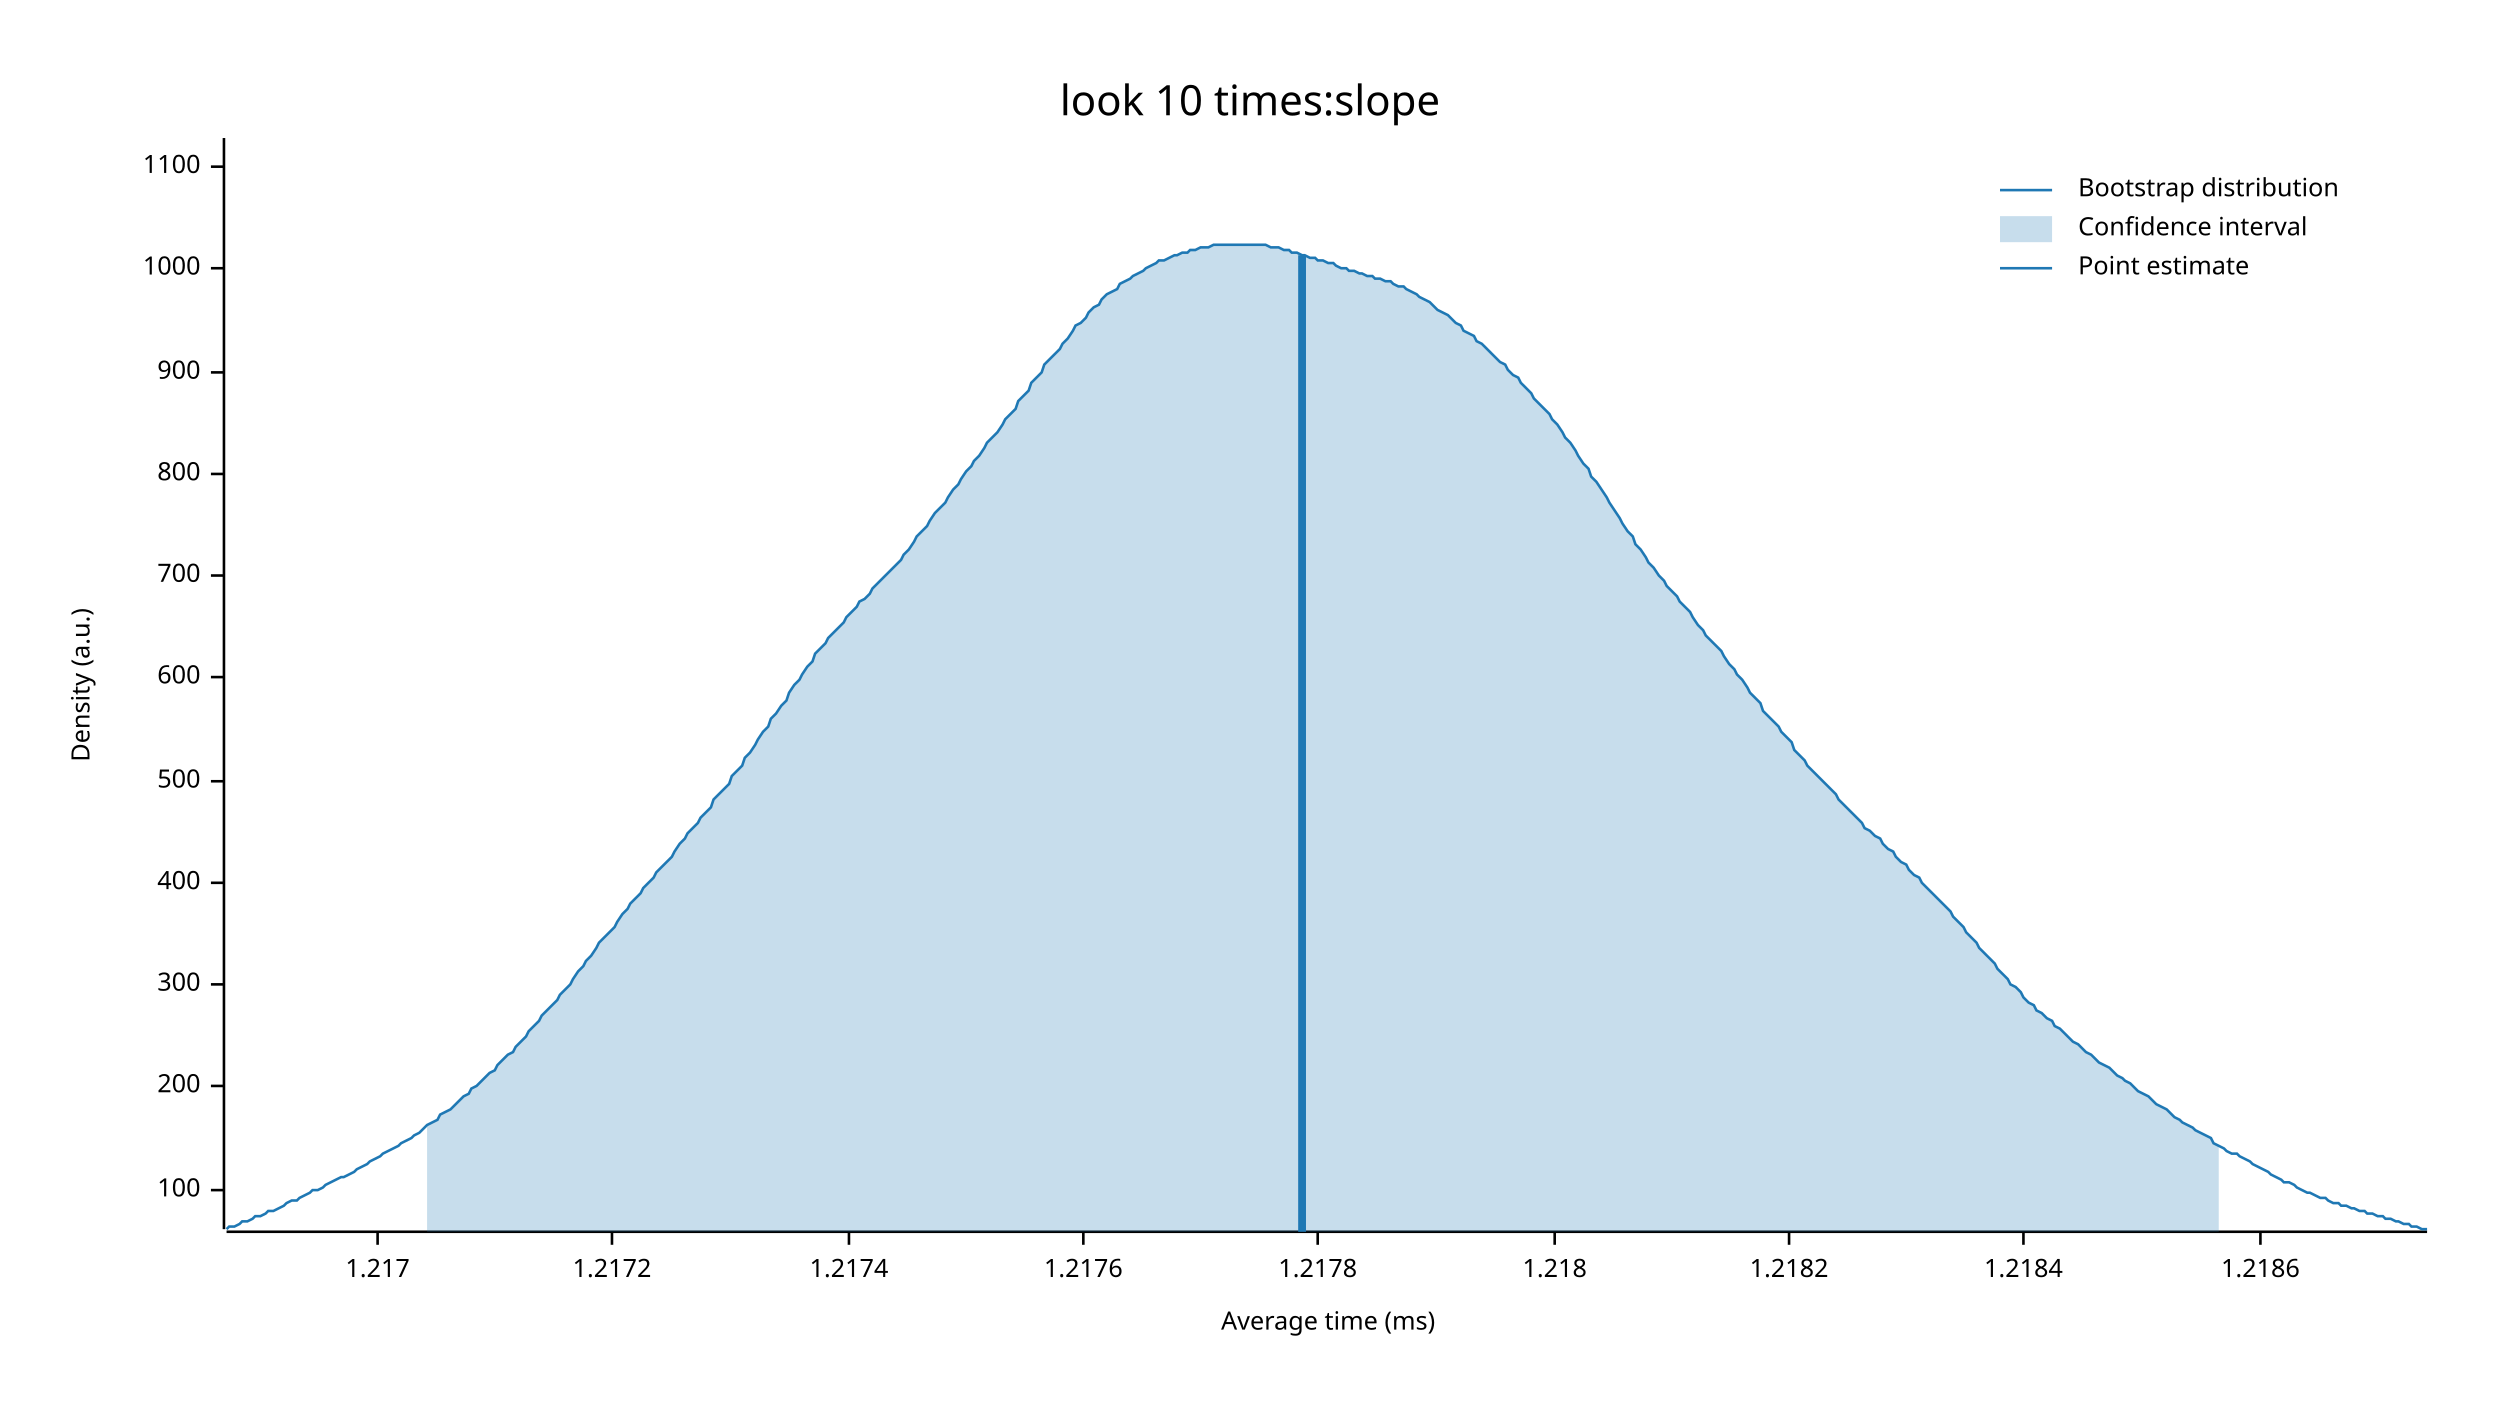
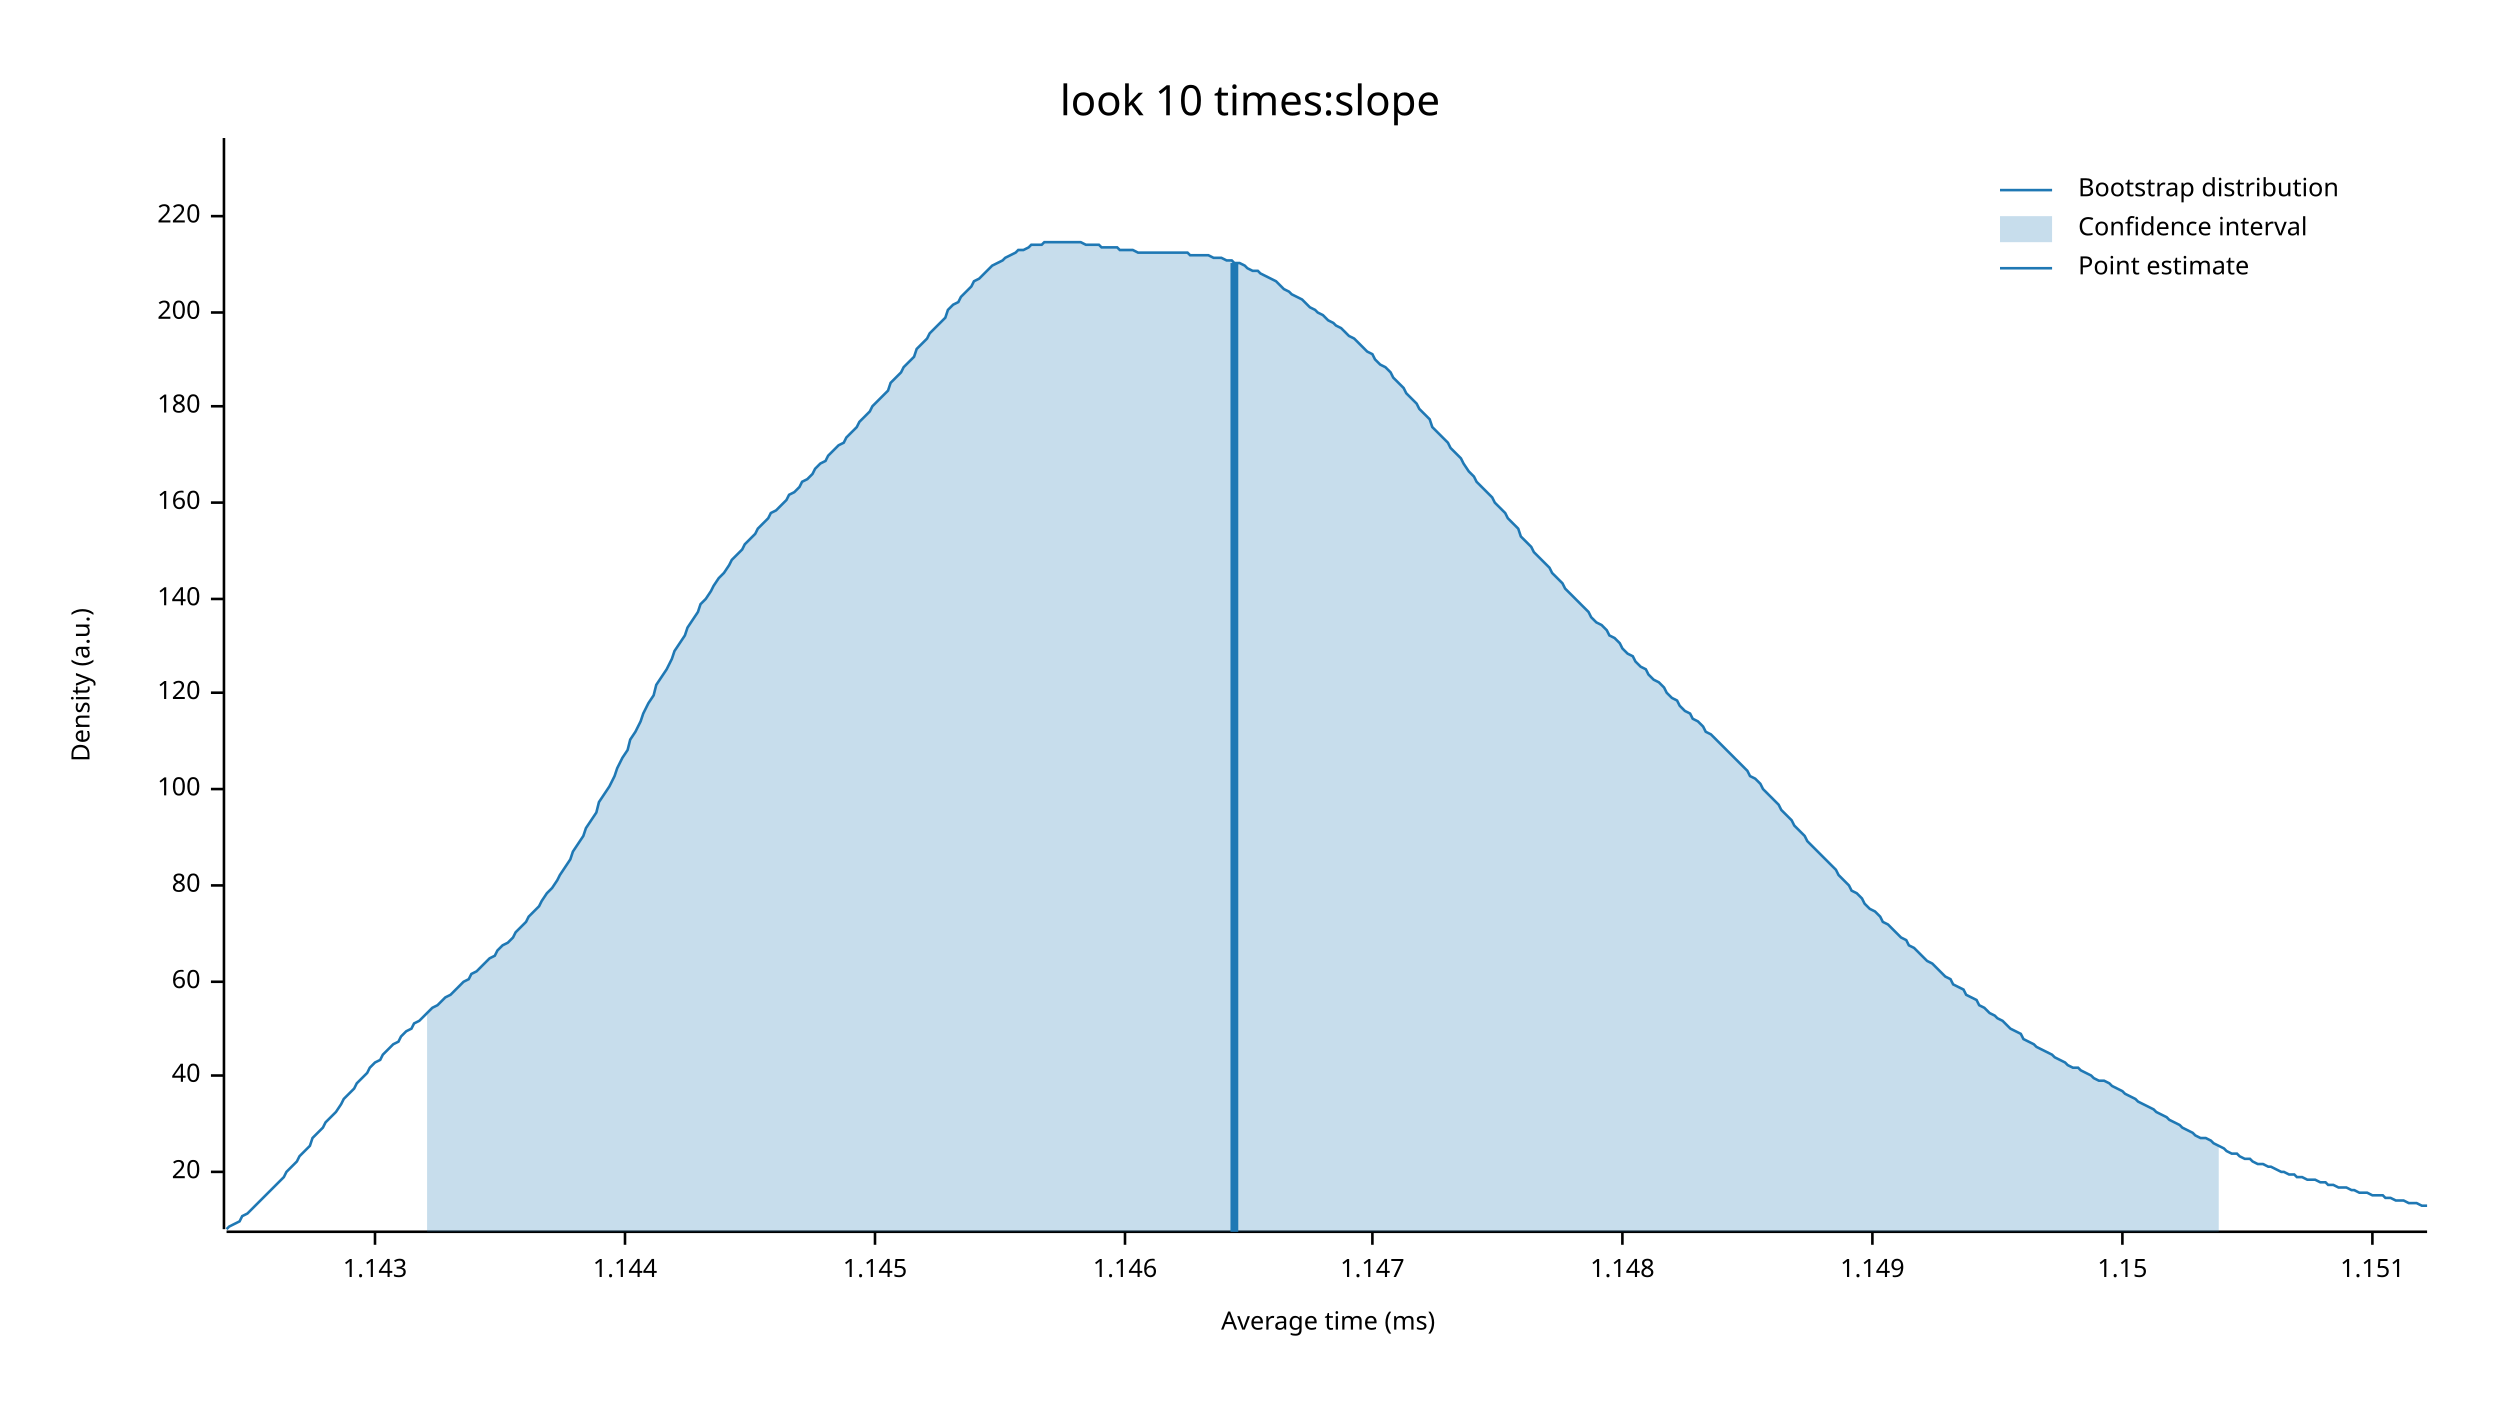
<svg xmlns="http://www.w3.org/2000/svg" width="960" height="540" viewBox="0 0 960 540">
  <text x="480" y="32" dy="0.76em" text-anchor="middle" font-family="sans-serif" font-size="16.129" opacity="1" fill="#000000">
look 10 times:slope
</text>
  <text x="27" y="263" dy="0.76em" text-anchor="middle" font-family="sans-serif" font-size="9.677" opacity="1" fill="#000000" transform="rotate(270, 27, 263)">
Density (a.u.)
</text>
  <text x="510" y="513" dy="-0.5ex" text-anchor="middle" font-family="sans-serif" font-size="9.677" opacity="1" fill="#000000">
Average time (ms)
</text>
  <polyline fill="none" opacity="1" stroke="#000000" stroke-width="1" points="86,53 86,472 " />
-   <text x="77" y="457" dy="0.5ex" text-anchor="end" font-family="sans-serif" font-size="9.677" opacity="1" fill="#000000">
+   <text x="77" y="450" dy="0.5ex" text-anchor="end" font-family="sans-serif" font-size="9.677" opacity="1" fill="#000000">
+ 20
+ </text>
+   <polyline fill="none" opacity="1" stroke="#000000" stroke-width="1" points="81,450 86,450 " />
+   <text x="77" y="413" dy="0.5ex" text-anchor="end" font-family="sans-serif" font-size="9.677" opacity="1" fill="#000000">
+ 40
+ </text>
+   <polyline fill="none" opacity="1" stroke="#000000" stroke-width="1" points="81,413 86,413 " />
+   <text x="77" y="377" dy="0.5ex" text-anchor="end" font-family="sans-serif" font-size="9.677" opacity="1" fill="#000000">
+ 60
+ </text>
+   <polyline fill="none" opacity="1" stroke="#000000" stroke-width="1" points="81,377 86,377 " />
+   <text x="77" y="340" dy="0.5ex" text-anchor="end" font-family="sans-serif" font-size="9.677" opacity="1" fill="#000000">
+ 80
+ </text>
+   <polyline fill="none" opacity="1" stroke="#000000" stroke-width="1" points="81,340 86,340 " />
+   <text x="77" y="303" dy="0.5ex" text-anchor="end" font-family="sans-serif" font-size="9.677" opacity="1" fill="#000000">
100
</text>
-   <polyline fill="none" opacity="1" stroke="#000000" stroke-width="1" points="81,457 86,457 " />
-   <text x="77" y="417" dy="0.5ex" text-anchor="end" font-family="sans-serif" font-size="9.677" opacity="1" fill="#000000">
+   <polyline fill="none" opacity="1" stroke="#000000" stroke-width="1" points="81,303 86,303 " />
+   <text x="77" y="266" dy="0.5ex" text-anchor="end" font-family="sans-serif" font-size="9.677" opacity="1" fill="#000000">
+ 120
+ </text>
+   <polyline fill="none" opacity="1" stroke="#000000" stroke-width="1" points="81,266 86,266 " />
+   <text x="77" y="230" dy="0.5ex" text-anchor="end" font-family="sans-serif" font-size="9.677" opacity="1" fill="#000000">
+ 140
+ </text>
+   <polyline fill="none" opacity="1" stroke="#000000" stroke-width="1" points="81,230 86,230 " />
+   <text x="77" y="193" dy="0.5ex" text-anchor="end" font-family="sans-serif" font-size="9.677" opacity="1" fill="#000000">
+ 160
+ </text>
+   <polyline fill="none" opacity="1" stroke="#000000" stroke-width="1" points="81,193 86,193 " />
+   <text x="77" y="156" dy="0.5ex" text-anchor="end" font-family="sans-serif" font-size="9.677" opacity="1" fill="#000000">
+ 180
+ </text>
+   <polyline fill="none" opacity="1" stroke="#000000" stroke-width="1" points="81,156 86,156 " />
+   <text x="77" y="120" dy="0.5ex" text-anchor="end" font-family="sans-serif" font-size="9.677" opacity="1" fill="#000000">
200
</text>
-   <polyline fill="none" opacity="1" stroke="#000000" stroke-width="1" points="81,417 86,417 " />
-   <text x="77" y="378" dy="0.5ex" text-anchor="end" font-family="sans-serif" font-size="9.677" opacity="1" fill="#000000">
- 300
+   <polyline fill="none" opacity="1" stroke="#000000" stroke-width="1" points="81,120 86,120 " />
+   <text x="77" y="83" dy="0.5ex" text-anchor="end" font-family="sans-serif" font-size="9.677" opacity="1" fill="#000000">
+ 220
</text>
-   <polyline fill="none" opacity="1" stroke="#000000" stroke-width="1" points="81,378 86,378 " />
-   <text x="77" y="339" dy="0.5ex" text-anchor="end" font-family="sans-serif" font-size="9.677" opacity="1" fill="#000000">
- 400
+   <polyline fill="none" opacity="1" stroke="#000000" stroke-width="1" points="81,83 86,83 " />
+   <polyline fill="none" opacity="1" stroke="#000000" stroke-width="1" points="87,473 932,473 " />
+   <text x="144" y="483" dy="0.76em" text-anchor="middle" font-family="sans-serif" font-size="9.677" opacity="1" fill="#000000">
+ 1.143
</text>
-   <polyline fill="none" opacity="1" stroke="#000000" stroke-width="1" points="81,339 86,339 " />
-   <text x="77" y="300" dy="0.5ex" text-anchor="end" font-family="sans-serif" font-size="9.677" opacity="1" fill="#000000">
- 500
+   <polyline fill="none" opacity="1" stroke="#000000" stroke-width="1" points="144,473 144,478 " />
+   <text x="240" y="483" dy="0.76em" text-anchor="middle" font-family="sans-serif" font-size="9.677" opacity="1" fill="#000000">
+ 1.144
</text>
-   <polyline fill="none" opacity="1" stroke="#000000" stroke-width="1" points="81,300 86,300 " />
-   <text x="77" y="260" dy="0.5ex" text-anchor="end" font-family="sans-serif" font-size="9.677" opacity="1" fill="#000000">
- 600
+   <polyline fill="none" opacity="1" stroke="#000000" stroke-width="1" points="240,473 240,478 " />
+   <text x="336" y="483" dy="0.76em" text-anchor="middle" font-family="sans-serif" font-size="9.677" opacity="1" fill="#000000">
+ 1.145
</text>
-   <polyline fill="none" opacity="1" stroke="#000000" stroke-width="1" points="81,260 86,260 " />
-   <text x="77" y="221" dy="0.5ex" text-anchor="end" font-family="sans-serif" font-size="9.677" opacity="1" fill="#000000">
- 700
+   <polyline fill="none" opacity="1" stroke="#000000" stroke-width="1" points="336,473 336,478 " />
+   <text x="432" y="483" dy="0.76em" text-anchor="middle" font-family="sans-serif" font-size="9.677" opacity="1" fill="#000000">
+ 1.146
</text>
-   <polyline fill="none" opacity="1" stroke="#000000" stroke-width="1" points="81,221 86,221 " />
-   <text x="77" y="182" dy="0.5ex" text-anchor="end" font-family="sans-serif" font-size="9.677" opacity="1" fill="#000000">
- 800
+   <polyline fill="none" opacity="1" stroke="#000000" stroke-width="1" points="432,473 432,478 " />
+   <text x="527" y="483" dy="0.76em" text-anchor="middle" font-family="sans-serif" font-size="9.677" opacity="1" fill="#000000">
+ 1.147
</text>
-   <polyline fill="none" opacity="1" stroke="#000000" stroke-width="1" points="81,182 86,182 " />
-   <text x="77" y="143" dy="0.5ex" text-anchor="end" font-family="sans-serif" font-size="9.677" opacity="1" fill="#000000">
- 900
+   <polyline fill="none" opacity="1" stroke="#000000" stroke-width="1" points="527,473 527,478 " />
+   <text x="623" y="483" dy="0.76em" text-anchor="middle" font-family="sans-serif" font-size="9.677" opacity="1" fill="#000000">
+ 1.148
</text>
-   <polyline fill="none" opacity="1" stroke="#000000" stroke-width="1" points="81,143 86,143 " />
-   <text x="77" y="103" dy="0.5ex" text-anchor="end" font-family="sans-serif" font-size="9.677" opacity="1" fill="#000000">
- 1000
+   <polyline fill="none" opacity="1" stroke="#000000" stroke-width="1" points="623,473 623,478 " />
+   <text x="719" y="483" dy="0.76em" text-anchor="middle" font-family="sans-serif" font-size="9.677" opacity="1" fill="#000000">
+ 1.149
</text>
-   <polyline fill="none" opacity="1" stroke="#000000" stroke-width="1" points="81,103 86,103 " />
-   <text x="77" y="64" dy="0.5ex" text-anchor="end" font-family="sans-serif" font-size="9.677" opacity="1" fill="#000000">
- 1100
+   <polyline fill="none" opacity="1" stroke="#000000" stroke-width="1" points="719,473 719,478 " />
+   <text x="815" y="483" dy="0.76em" text-anchor="middle" font-family="sans-serif" font-size="9.677" opacity="1" fill="#000000">
+ 1.15
</text>
-   <polyline fill="none" opacity="1" stroke="#000000" stroke-width="1" points="81,64 86,64 " />
-   <polyline fill="none" opacity="1" stroke="#000000" stroke-width="1" points="87,473 932,473 " />
-   <text x="145" y="483" dy="0.76em" text-anchor="middle" font-family="sans-serif" font-size="9.677" opacity="1" fill="#000000">
- 1.217
+   <polyline fill="none" opacity="1" stroke="#000000" stroke-width="1" points="815,473 815,478 " />
+   <text x="911" y="483" dy="0.76em" text-anchor="middle" font-family="sans-serif" font-size="9.677" opacity="1" fill="#000000">
+ 1.151
</text>
-   <polyline fill="none" opacity="1" stroke="#000000" stroke-width="1" points="145,473 145,478 " />
-   <text x="235" y="483" dy="0.76em" text-anchor="middle" font-family="sans-serif" font-size="9.677" opacity="1" fill="#000000">
- 1.2172
- </text>
-   <polyline fill="none" opacity="1" stroke="#000000" stroke-width="1" points="235,473 235,478 " />
-   <text x="326" y="483" dy="0.76em" text-anchor="middle" font-family="sans-serif" font-size="9.677" opacity="1" fill="#000000">
- 1.2174
- </text>
-   <polyline fill="none" opacity="1" stroke="#000000" stroke-width="1" points="326,473 326,478 " />
-   <text x="416" y="483" dy="0.76em" text-anchor="middle" font-family="sans-serif" font-size="9.677" opacity="1" fill="#000000">
- 1.2176
- </text>
-   <polyline fill="none" opacity="1" stroke="#000000" stroke-width="1" points="416,473 416,478 " />
-   <text x="506" y="483" dy="0.76em" text-anchor="middle" font-family="sans-serif" font-size="9.677" opacity="1" fill="#000000">
- 1.2178
- </text>
-   <polyline fill="none" opacity="1" stroke="#000000" stroke-width="1" points="506,473 506,478 " />
-   <text x="597" y="483" dy="0.76em" text-anchor="middle" font-family="sans-serif" font-size="9.677" opacity="1" fill="#000000">
- 1.218
- </text>
-   <polyline fill="none" opacity="1" stroke="#000000" stroke-width="1" points="597,473 597,478 " />
-   <text x="687" y="483" dy="0.76em" text-anchor="middle" font-family="sans-serif" font-size="9.677" opacity="1" fill="#000000">
- 1.2182
- </text>
-   <polyline fill="none" opacity="1" stroke="#000000" stroke-width="1" points="687,473 687,478 " />
-   <text x="777" y="483" dy="0.76em" text-anchor="middle" font-family="sans-serif" font-size="9.677" opacity="1" fill="#000000">
- 1.2184
- </text>
-   <polyline fill="none" opacity="1" stroke="#000000" stroke-width="1" points="777,473 777,478 " />
-   <text x="868" y="483" dy="0.76em" text-anchor="middle" font-family="sans-serif" font-size="9.677" opacity="1" fill="#000000">
- 1.2186
- </text>
-   <polyline fill="none" opacity="1" stroke="#000000" stroke-width="1" points="868,473 868,478 " />
-   <polyline fill="none" opacity="1" stroke="#1F78B4" stroke-width="1" points="87,472 88,471 90,471 92,470 93,469 95,469 97,468 98,467 100,467 102,466 103,465 105,465 107,464 109,463 110,462 112,461 114,461 115,460 117,459 119,458 120,457 122,457 124,456 125,455 127,454 129,453 131,452 132,452 134,451 136,450 137,449 139,448 141,447 142,446 144,445 146,444 147,443 149,442 151,441 153,440 154,439 156,438 158,437 159,436 161,435 163,433 164,432 166,431 168,430 169,428 171,427 173,426 175,424 176,423 178,421 180,420 181,418 183,417 185,415 186,414 188,412 190,411 191,409 193,407 195,405 197,404 198,402 200,400 202,398 203,396 205,394 207,392 208,390 210,388 212,386 214,384 215,382 217,380 219,378 220,376 222,373 224,371 225,369 227,367 229,364 230,362 232,360 234,358 236,356 237,354 239,351 241,349 242,347 244,345 246,343 247,341 249,339 251,337 252,335 254,333 256,331 258,329 259,327 261,324 263,322 264,320 266,318 268,316 269,314 271,312 273,310 274,307 276,305 278,303 280,301 281,298 283,296 285,294 286,291 288,289 290,286 291,284 293,281 295,279 296,276 298,274 300,271 302,269 303,266 305,263 307,261 308,259 310,256 312,254 313,251 315,249 317,247 318,245 320,243 322,241 324,239 325,237 327,235 329,233 330,231 332,230 334,228 335,226 337,224 339,222 341,220 342,219 344,217 346,215 347,213 349,211 351,208 352,206 354,204 356,202 357,200 359,197 361,195 363,193 364,191 366,188 368,186 369,184 371,181 373,179 374,177 376,175 378,172 379,170 381,168 383,166 385,163 386,161 388,159 390,157 391,154 393,152 395,150 396,147 398,145 400,143 401,140 403,138 405,136 407,134 408,132 410,130 412,127 413,125 415,124 417,122 418,120 420,118 422,117 423,115 425,113 427,112 429,111 430,109 432,108 434,107 435,106 437,105 439,104 440,103 442,102 444,101 445,100 447,100 449,99 451,98 452,98 454,97 456,97 457,96 459,96 461,95 462,95 464,95 466,94 468,94 469,94 471,94 473,94 474,94 476,94 478,94 479,94 481,94 483,94 484,94 486,94 488,95 490,95 491,95 493,96 495,96 496,97 498,97 500,98 501,98 503,99 505,99 506,100 508,100 510,101 512,101 513,102 515,103 517,103 518,104 520,104 522,105 523,105 525,106 527,106 528,107 530,107 532,108 534,108 535,109 537,110 539,110 540,111 542,112 544,113 545,114 547,115 549,116 550,117 552,119 554,120 556,121 557,122 559,124 561,125 562,127 564,128 566,129 567,131 569,132 571,134 573,136 574,137 576,139 578,140 579,142 581,144 583,145 584,147 586,149 588,151 589,153 591,155 593,157 595,159 596,161 598,163 600,166 601,168 603,170 605,173 606,175 608,178 610,180 611,183 613,185 615,188 617,191 618,193 620,196 622,199 623,201 625,204 627,206 628,209 630,211 632,214 633,216 635,218 637,221 639,223 640,225 642,227 644,229 645,231 647,233 649,235 650,237 652,240 654,242 655,244 657,246 659,248 661,250 662,252 664,255 666,257 667,259 669,261 671,264 672,266 674,268 676,270 677,273 679,275 681,277 683,279 684,281 686,283 688,285 689,288 691,290 693,292 694,294 696,296 698,298 700,300 701,301 703,303 705,305 706,307 708,309 710,311 711,312 713,314 715,316 716,318 718,319 720,321 722,322 723,324 725,326 727,327 728,329 730,331 732,332 733,334 735,336 737,337 738,339 740,341 742,343 744,345 745,346 747,348 749,350 750,352 752,354 754,356 755,358 757,360 759,362 760,364 762,366 764,368 766,370 767,372 769,374 771,376 772,378 774,379 776,381 777,383 779,385 781,386 782,388 784,389 786,391 788,392 789,394 791,395 793,397 794,398 796,400 798,401 799,402 801,404 803,405 804,406 806,408 808,409 810,410 811,411 813,413 815,414 816,415 818,416 820,418 821,419 823,420 825,421 827,423 828,424 830,425 832,426 833,427 835,429 837,430 838,431 840,432 842,433 843,434 845,435 847,436 849,437 850,439 852,440 854,441 855,442 857,443 859,443 860,444 862,445 864,446 865,447 867,448 869,449 871,450 872,451 874,452 876,453 877,454 879,454 881,455 882,456 884,457 886,458 887,458 889,459 891,460 893,460 894,461 896,462 898,462 899,463 901,463 903,464 904,464 906,465 908,465 909,466 911,466 913,467 915,467 916,468 918,468 920,469 921,469 923,470 925,470 926,471 928,471 930,472 932,472 " />
-   <polygon opacity="0.25" fill="#1F78B4" points="164,432 166,431 168,430 169,428 171,427 173,426 175,424 176,423 178,421 180,420 181,418 183,417 185,415 186,414 188,412 190,411 191,409 193,407 195,405 197,404 198,402 200,400 202,398 203,396 205,394 207,392 208,390 210,388 212,386 214,384 215,382 217,380 219,378 220,376 222,373 224,371 225,369 227,367 229,364 230,362 232,360 234,358 236,356 237,354 239,351 241,349 242,347 244,345 246,343 247,341 249,339 251,337 252,335 254,333 256,331 258,329 259,327 261,324 263,322 264,320 266,318 268,316 269,314 271,312 273,310 274,307 276,305 278,303 280,301 281,298 283,296 285,294 286,291 288,289 290,286 291,284 293,281 295,279 296,276 298,274 300,271 302,269 303,266 305,263 307,261 308,259 310,256 312,254 313,251 315,249 317,247 318,245 320,243 322,241 324,239 325,237 327,235 329,233 330,231 332,230 334,228 335,226 337,224 339,222 341,220 342,219 344,217 346,215 347,213 349,211 351,208 352,206 354,204 356,202 357,200 359,197 361,195 363,193 364,191 366,188 368,186 369,184 371,181 373,179 374,177 376,175 378,172 379,170 381,168 383,166 385,163 386,161 388,159 390,157 391,154 393,152 395,150 396,147 398,145 400,143 401,140 403,138 405,136 407,134 408,132 410,130 412,127 413,125 415,124 417,122 418,120 420,118 422,117 423,115 425,113 427,112 429,111 430,109 432,108 434,107 435,106 437,105 439,104 440,103 442,102 444,101 445,100 447,100 449,99 451,98 452,98 454,97 456,97 457,96 459,96 461,95 462,95 464,95 466,94 468,94 469,94 471,94 473,94 474,94 476,94 478,94 479,94 481,94 483,94 484,94 486,94 488,95 490,95 491,95 493,96 495,96 496,97 498,97 500,98 501,98 503,99 505,99 506,100 508,100 510,101 512,101 513,102 515,103 517,103 518,104 520,104 522,105 523,105 525,106 527,106 528,107 530,107 532,108 534,108 535,109 537,110 539,110 540,111 542,112 544,113 545,114 547,115 549,116 550,117 552,119 554,120 556,121 557,122 559,124 561,125 562,127 564,128 566,129 567,131 569,132 571,134 573,136 574,137 576,139 578,140 579,142 581,144 583,145 584,147 586,149 588,151 589,153 591,155 593,157 595,159 596,161 598,163 600,166 601,168 603,170 605,173 606,175 608,178 610,180 611,183 613,185 615,188 617,191 618,193 620,196 622,199 623,201 625,204 627,206 628,209 630,211 632,214 633,216 635,218 637,221 639,223 640,225 642,227 644,229 645,231 647,233 649,235 650,237 652,240 654,242 655,244 657,246 659,248 661,250 662,252 664,255 666,257 667,259 669,261 671,264 672,266 674,268 676,270 677,273 679,275 681,277 683,279 684,281 686,283 688,285 689,288 691,290 693,292 694,294 696,296 698,298 700,300 701,301 703,303 705,305 706,307 708,309 710,311 711,312 713,314 715,316 716,318 718,319 720,321 722,322 723,324 725,326 727,327 728,329 730,331 732,332 733,334 735,336 737,337 738,339 740,341 742,343 744,345 745,346 747,348 749,350 750,352 752,354 754,356 755,358 757,360 759,362 760,364 762,366 764,368 766,370 767,372 769,374 771,376 772,378 774,379 776,381 777,383 779,385 781,386 782,388 784,389 786,391 788,392 789,394 791,395 793,397 794,398 796,400 798,401 799,402 801,404 803,405 804,406 806,408 808,409 810,410 811,411 813,413 815,414 816,415 818,416 820,418 821,419 823,420 825,421 827,423 828,424 830,425 832,426 833,427 835,429 837,430 838,431 840,432 842,433 843,434 845,435 847,436 849,437 850,439 852,440 852,473 164,473 " />
-   <polyline fill="none" opacity="1" stroke="#1F78B4" stroke-width="3" points="500,473 500,98 " />
+   <polyline fill="none" opacity="1" stroke="#000000" stroke-width="1" points="911,473 911,478 " />
+   <polyline fill="none" opacity="1" stroke="#1F78B4" stroke-width="1" points="87,472 88,471 90,470 92,469 93,467 95,466 97,464 98,463 100,461 102,459 103,458 105,456 107,454 109,452 110,450 112,448 114,446 115,444 117,442 119,440 120,437 122,435 124,433 125,431 127,429 129,427 131,424 132,422 134,420 136,418 137,416 139,414 141,412 142,410 144,408 146,407 147,405 149,403 151,401 153,400 154,398 156,396 158,395 159,393 161,392 163,390 164,389 166,387 168,386 169,385 171,383 173,382 175,380 176,379 178,377 180,376 181,374 183,373 185,371 186,370 188,368 190,367 191,365 193,363 195,362 197,360 198,358 200,356 202,354 203,352 205,350 207,348 208,346 210,343 212,341 214,338 215,336 217,333 219,330 220,327 222,324 224,321 225,318 227,315 229,312 230,308 232,305 234,302 236,298 237,295 239,291 241,288 242,284 244,281 246,277 247,274 249,270 251,267 252,263 254,260 256,257 258,253 259,250 261,247 263,244 264,241 266,238 268,235 269,232 271,230 273,227 274,225 276,222 278,220 280,217 281,215 283,213 285,211 286,209 288,207 290,205 291,203 293,201 295,199 296,197 298,196 300,194 302,192 303,190 305,189 307,187 308,185 310,184 312,182 313,180 315,178 317,177 318,175 320,173 322,171 324,170 325,168 327,166 329,164 330,162 332,160 334,158 335,156 337,154 339,152 341,150 342,147 344,145 346,143 347,141 349,139 351,137 352,134 354,132 356,130 357,128 359,126 361,124 363,122 364,119 366,117 368,116 369,114 371,112 373,110 374,108 376,107 378,105 379,104 381,102 383,101 385,100 386,99 388,98 390,97 391,96 393,96 395,95 396,94 398,94 400,94 401,93 403,93 405,93 407,93 408,93 410,93 412,93 413,93 415,93 417,94 418,94 420,94 422,94 423,95 425,95 427,95 429,95 430,96 432,96 434,96 435,96 437,97 439,97 440,97 442,97 444,97 445,97 447,97 449,97 451,97 452,97 454,97 456,97 457,98 459,98 461,98 462,98 464,98 466,99 468,99 469,99 471,100 473,100 474,101 476,101 478,102 479,103 481,104 483,104 484,105 486,106 488,107 490,108 491,109 493,111 495,112 496,113 498,114 500,115 501,116 503,118 505,119 506,120 508,121 510,123 512,124 513,125 515,126 517,128 518,129 520,130 522,132 523,133 525,135 527,136 528,138 530,140 532,141 534,143 535,145 537,147 539,149 540,151 542,153 544,155 545,157 547,159 549,161 550,164 552,166 554,168 556,170 557,172 559,174 561,176 562,178 564,181 566,183 567,185 569,187 571,189 573,191 574,193 576,195 578,197 579,199 581,201 583,203 584,206 586,208 588,210 589,212 591,214 593,216 595,218 596,220 598,222 600,224 601,226 603,228 605,230 606,231 608,233 610,235 611,237 613,239 615,240 617,242 618,244 620,245 622,247 623,249 625,251 627,252 628,254 630,256 632,257 633,259 635,261 637,262 639,264 640,266 642,268 644,269 645,271 647,273 649,274 650,276 652,277 654,279 655,281 657,282 659,284 661,286 662,287 664,289 666,291 667,292 669,294 671,296 672,298 674,299 676,301 677,303 679,305 681,307 683,309 684,311 686,313 688,315 689,317 691,319 693,321 694,323 696,325 698,327 700,329 701,330 703,332 705,334 706,336 708,338 710,340 711,342 713,343 715,345 716,347 718,349 720,350 722,352 723,354 725,355 727,357 728,358 730,360 732,361 733,363 735,364 737,366 738,367 740,369 742,370 744,372 745,373 747,375 749,376 750,378 752,379 754,380 755,382 757,383 759,384 760,386 762,387 764,389 766,390 767,391 769,392 771,394 772,395 774,396 776,397 777,399 779,400 781,401 782,402 784,403 786,404 788,405 789,406 791,407 793,408 794,409 796,410 798,410 799,411 801,412 803,413 804,414 806,415 808,415 810,416 811,417 813,418 815,419 816,420 818,421 820,422 821,423 823,424 825,425 827,426 828,427 830,428 832,429 833,430 835,431 837,432 838,433 840,434 842,435 843,436 845,437 847,437 849,438 850,439 852,440 854,441 855,442 857,443 859,443 860,444 862,445 864,445 865,446 867,447 869,447 871,448 872,448 874,449 876,450 877,450 879,451 881,451 882,452 884,452 886,453 887,453 889,453 891,454 893,454 894,455 896,455 898,456 899,456 901,456 903,457 904,457 906,458 908,458 909,458 911,459 913,459 915,459 916,460 918,460 920,461 921,461 923,461 925,462 926,462 928,462 930,463 932,463 " />
+   <polygon opacity="0.25" fill="#1F78B4" points="164,389 166,387 168,386 169,385 171,383 173,382 175,380 176,379 178,377 180,376 181,374 183,373 185,371 186,370 188,368 190,367 191,365 193,363 195,362 197,360 198,358 200,356 202,354 203,352 205,350 207,348 208,346 210,343 212,341 214,338 215,336 217,333 219,330 220,327 222,324 224,321 225,318 227,315 229,312 230,308 232,305 234,302 236,298 237,295 239,291 241,288 242,284 244,281 246,277 247,274 249,270 251,267 252,263 254,260 256,257 258,253 259,250 261,247 263,244 264,241 266,238 268,235 269,232 271,230 273,227 274,225 276,222 278,220 280,217 281,215 283,213 285,211 286,209 288,207 290,205 291,203 293,201 295,199 296,197 298,196 300,194 302,192 303,190 305,189 307,187 308,185 310,184 312,182 313,180 315,178 317,177 318,175 320,173 322,171 324,170 325,168 327,166 329,164 330,162 332,160 334,158 335,156 337,154 339,152 341,150 342,147 344,145 346,143 347,141 349,139 351,137 352,134 354,132 356,130 357,128 359,126 361,124 363,122 364,119 366,117 368,116 369,114 371,112 373,110 374,108 376,107 378,105 379,104 381,102 383,101 385,100 386,99 388,98 390,97 391,96 393,96 395,95 396,94 398,94 400,94 401,93 403,93 405,93 407,93 408,93 410,93 412,93 413,93 415,93 417,94 418,94 420,94 422,94 423,95 425,95 427,95 429,95 430,96 432,96 434,96 435,96 437,97 439,97 440,97 442,97 444,97 445,97 447,97 449,97 451,97 452,97 454,97 456,97 457,98 459,98 461,98 462,98 464,98 466,99 468,99 469,99 471,100 473,100 474,101 476,101 478,102 479,103 481,104 483,104 484,105 486,106 488,107 490,108 491,109 493,111 495,112 496,113 498,114 500,115 501,116 503,118 505,119 506,120 508,121 510,123 512,124 513,125 515,126 517,128 518,129 520,130 522,132 523,133 525,135 527,136 528,138 530,140 532,141 534,143 535,145 537,147 539,149 540,151 542,153 544,155 545,157 547,159 549,161 550,164 552,166 554,168 556,170 557,172 559,174 561,176 562,178 564,181 566,183 567,185 569,187 571,189 573,191 574,193 576,195 578,197 579,199 581,201 583,203 584,206 586,208 588,210 589,212 591,214 593,216 595,218 596,220 598,222 600,224 601,226 603,228 605,230 606,231 608,233 610,235 611,237 613,239 615,240 617,242 618,244 620,245 622,247 623,249 625,251 627,252 628,254 630,256 632,257 633,259 635,261 637,262 639,264 640,266 642,268 644,269 645,271 647,273 649,274 650,276 652,277 654,279 655,281 657,282 659,284 661,286 662,287 664,289 666,291 667,292 669,294 671,296 672,298 674,299 676,301 677,303 679,305 681,307 683,309 684,311 686,313 688,315 689,317 691,319 693,321 694,323 696,325 698,327 700,329 701,330 703,332 705,334 706,336 708,338 710,340 711,342 713,343 715,345 716,347 718,349 720,350 722,352 723,354 725,355 727,357 728,358 730,360 732,361 733,363 735,364 737,366 738,367 740,369 742,370 744,372 745,373 747,375 749,376 750,378 752,379 754,380 755,382 757,383 759,384 760,386 762,387 764,389 766,390 767,391 769,392 771,394 772,395 774,396 776,397 777,399 779,400 781,401 782,402 784,403 786,404 788,405 789,406 791,407 793,408 794,409 796,410 798,410 799,411 801,412 803,413 804,414 806,415 808,415 810,416 811,417 813,418 815,419 816,420 818,421 820,422 821,423 823,424 825,425 827,426 828,427 830,428 832,429 833,430 835,431 837,432 838,433 840,434 842,435 843,436 845,437 847,437 849,438 850,439 852,440 852,473 164,473 " />
+   <polyline fill="none" opacity="1" stroke="#1F78B4" stroke-width="3" points="474,473 474,101 " />
  <text x="798" y="68" dy="0.76em" text-anchor="start" font-family="sans-serif" font-size="9.677" opacity="1" fill="#000000">
Bootstrap distribution
</text>
  <text x="798" y="83" dy="0.76em" text-anchor="start" font-family="sans-serif" font-size="9.677" opacity="1" fill="#000000">
Confidence interval
</text>
  <text x="798" y="98" dy="0.76em" text-anchor="start" font-family="sans-serif" font-size="9.677" opacity="1" fill="#000000">
Point estimate
</text>
  <polyline fill="none" opacity="1" stroke="#1F78B4" stroke-width="1" points="768,73 788,73 " />
  <rect x="768" y="83" width="20" height="10" opacity="0.25" fill="#1F78B4" stroke="none" />
  <polyline fill="none" opacity="1" stroke="#1F78B4" stroke-width="1" points="768,103 788,103 " />
</svg>
